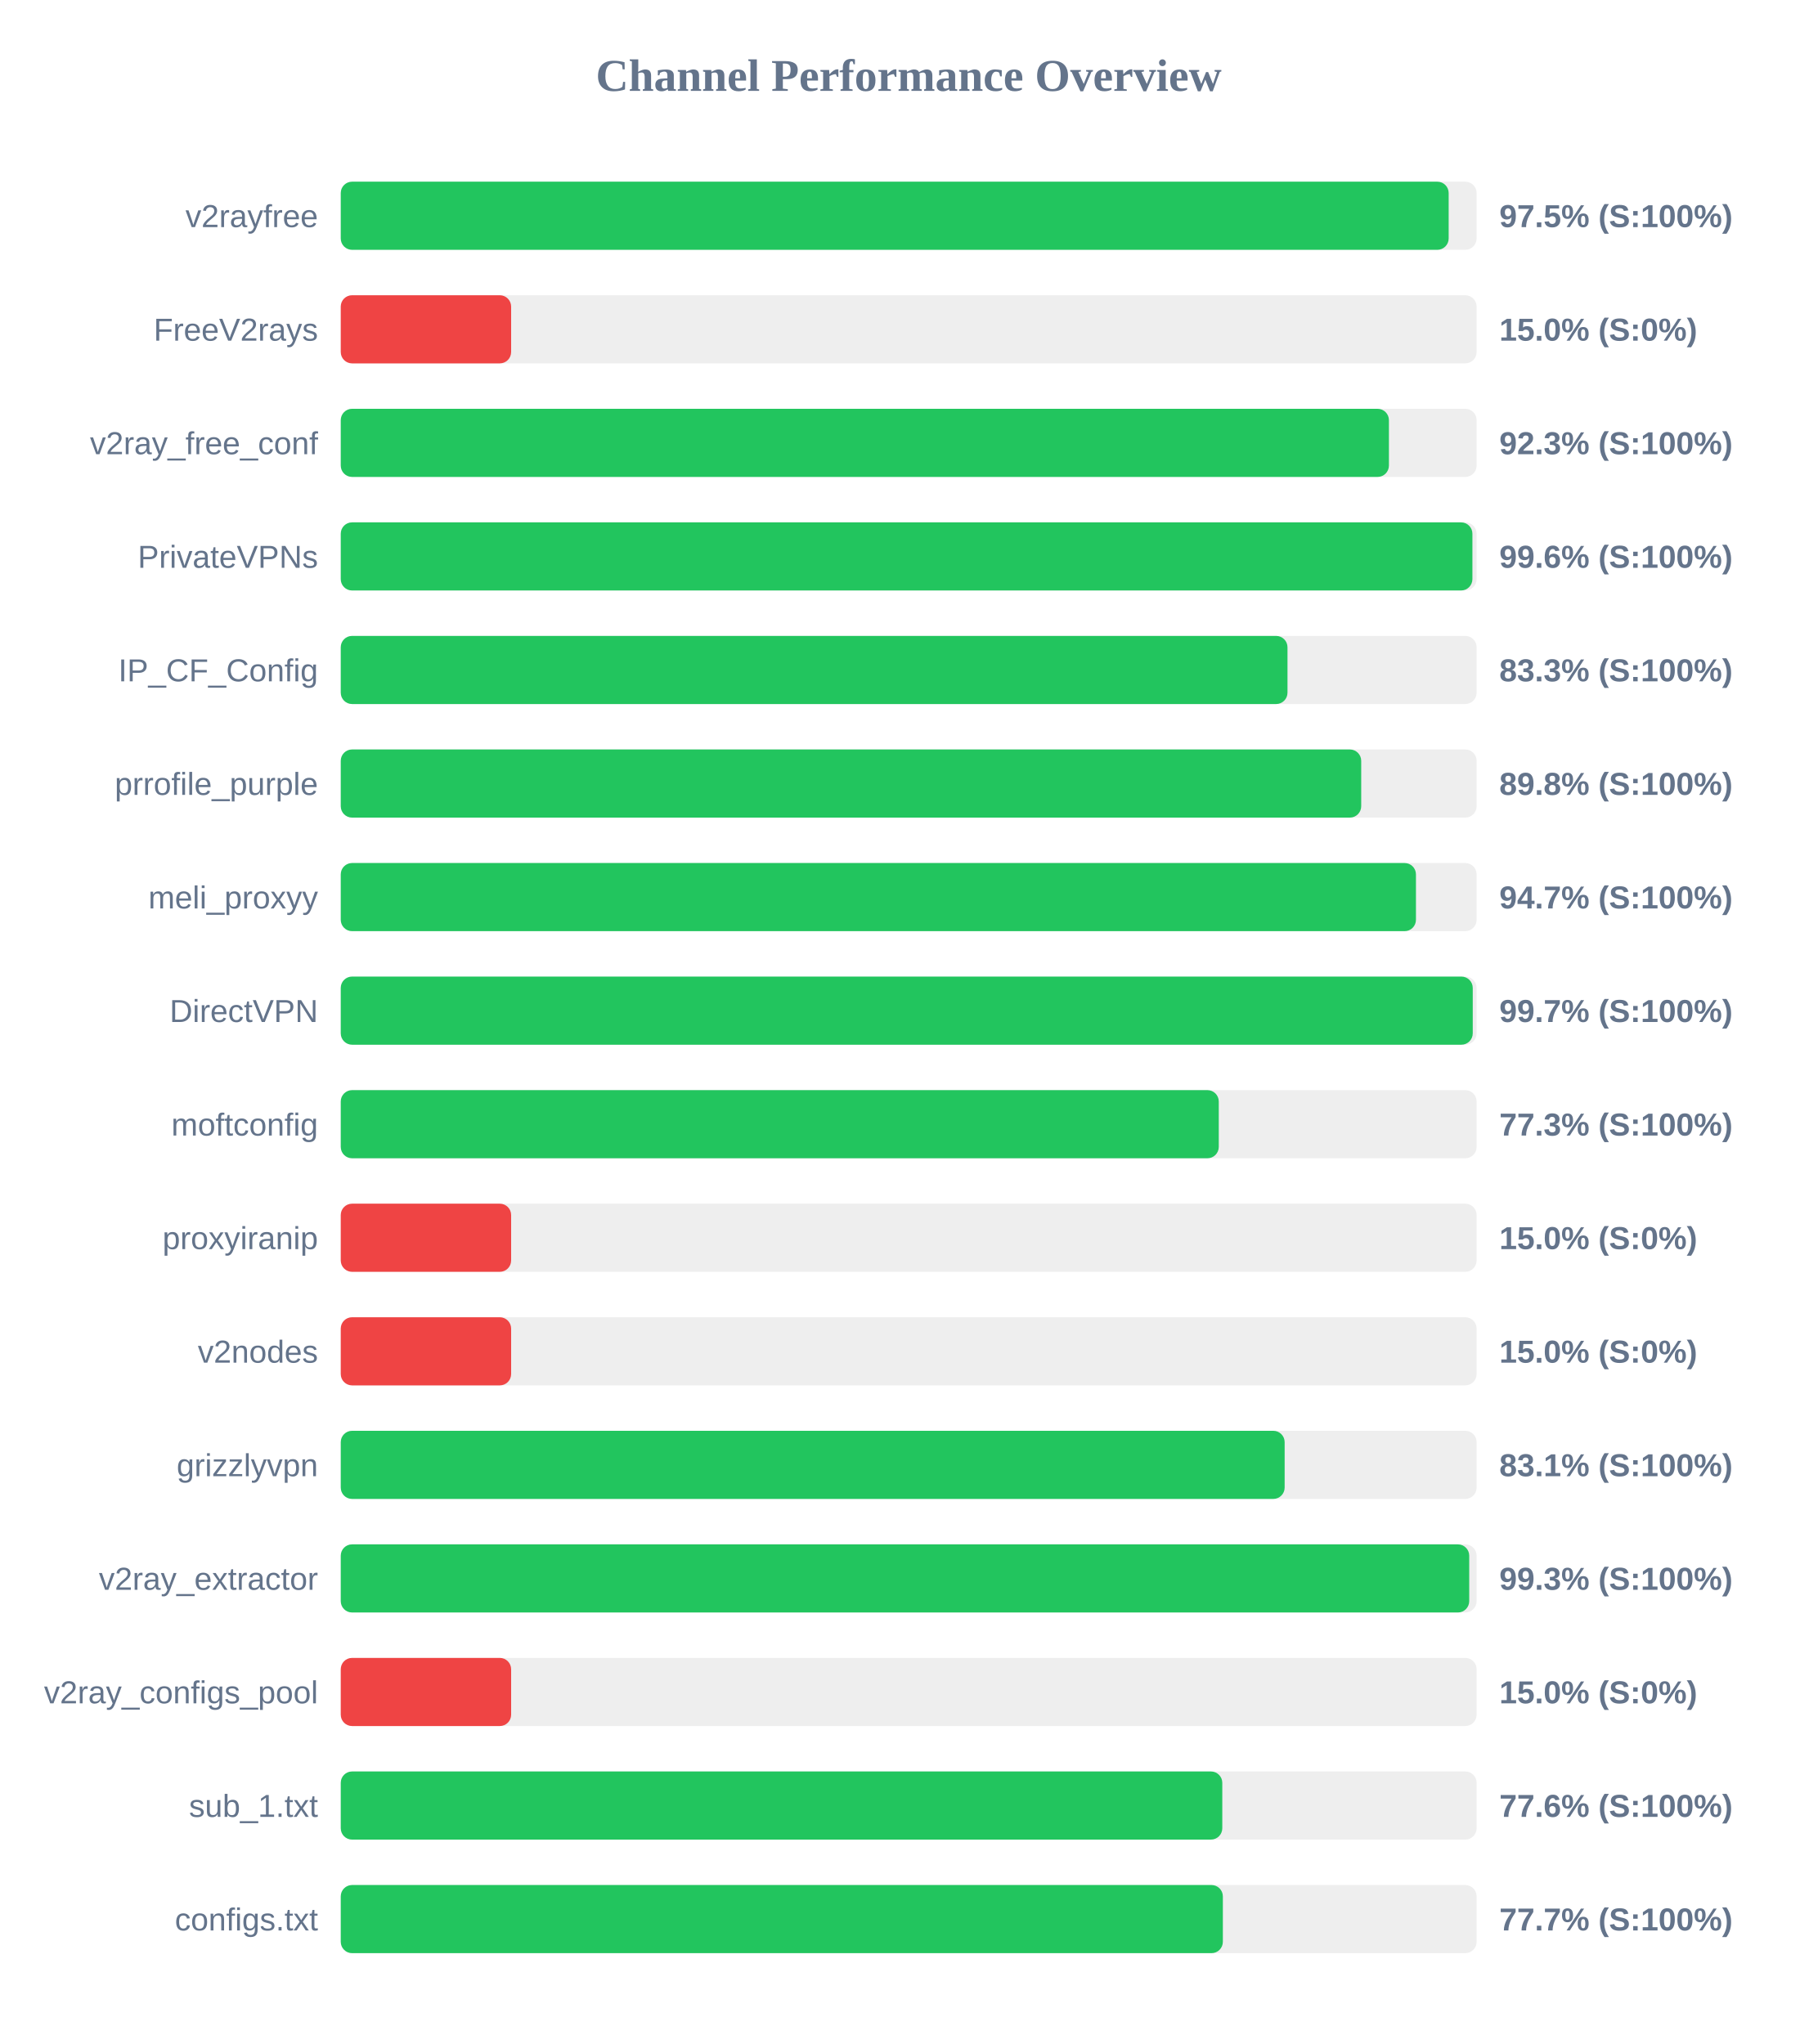
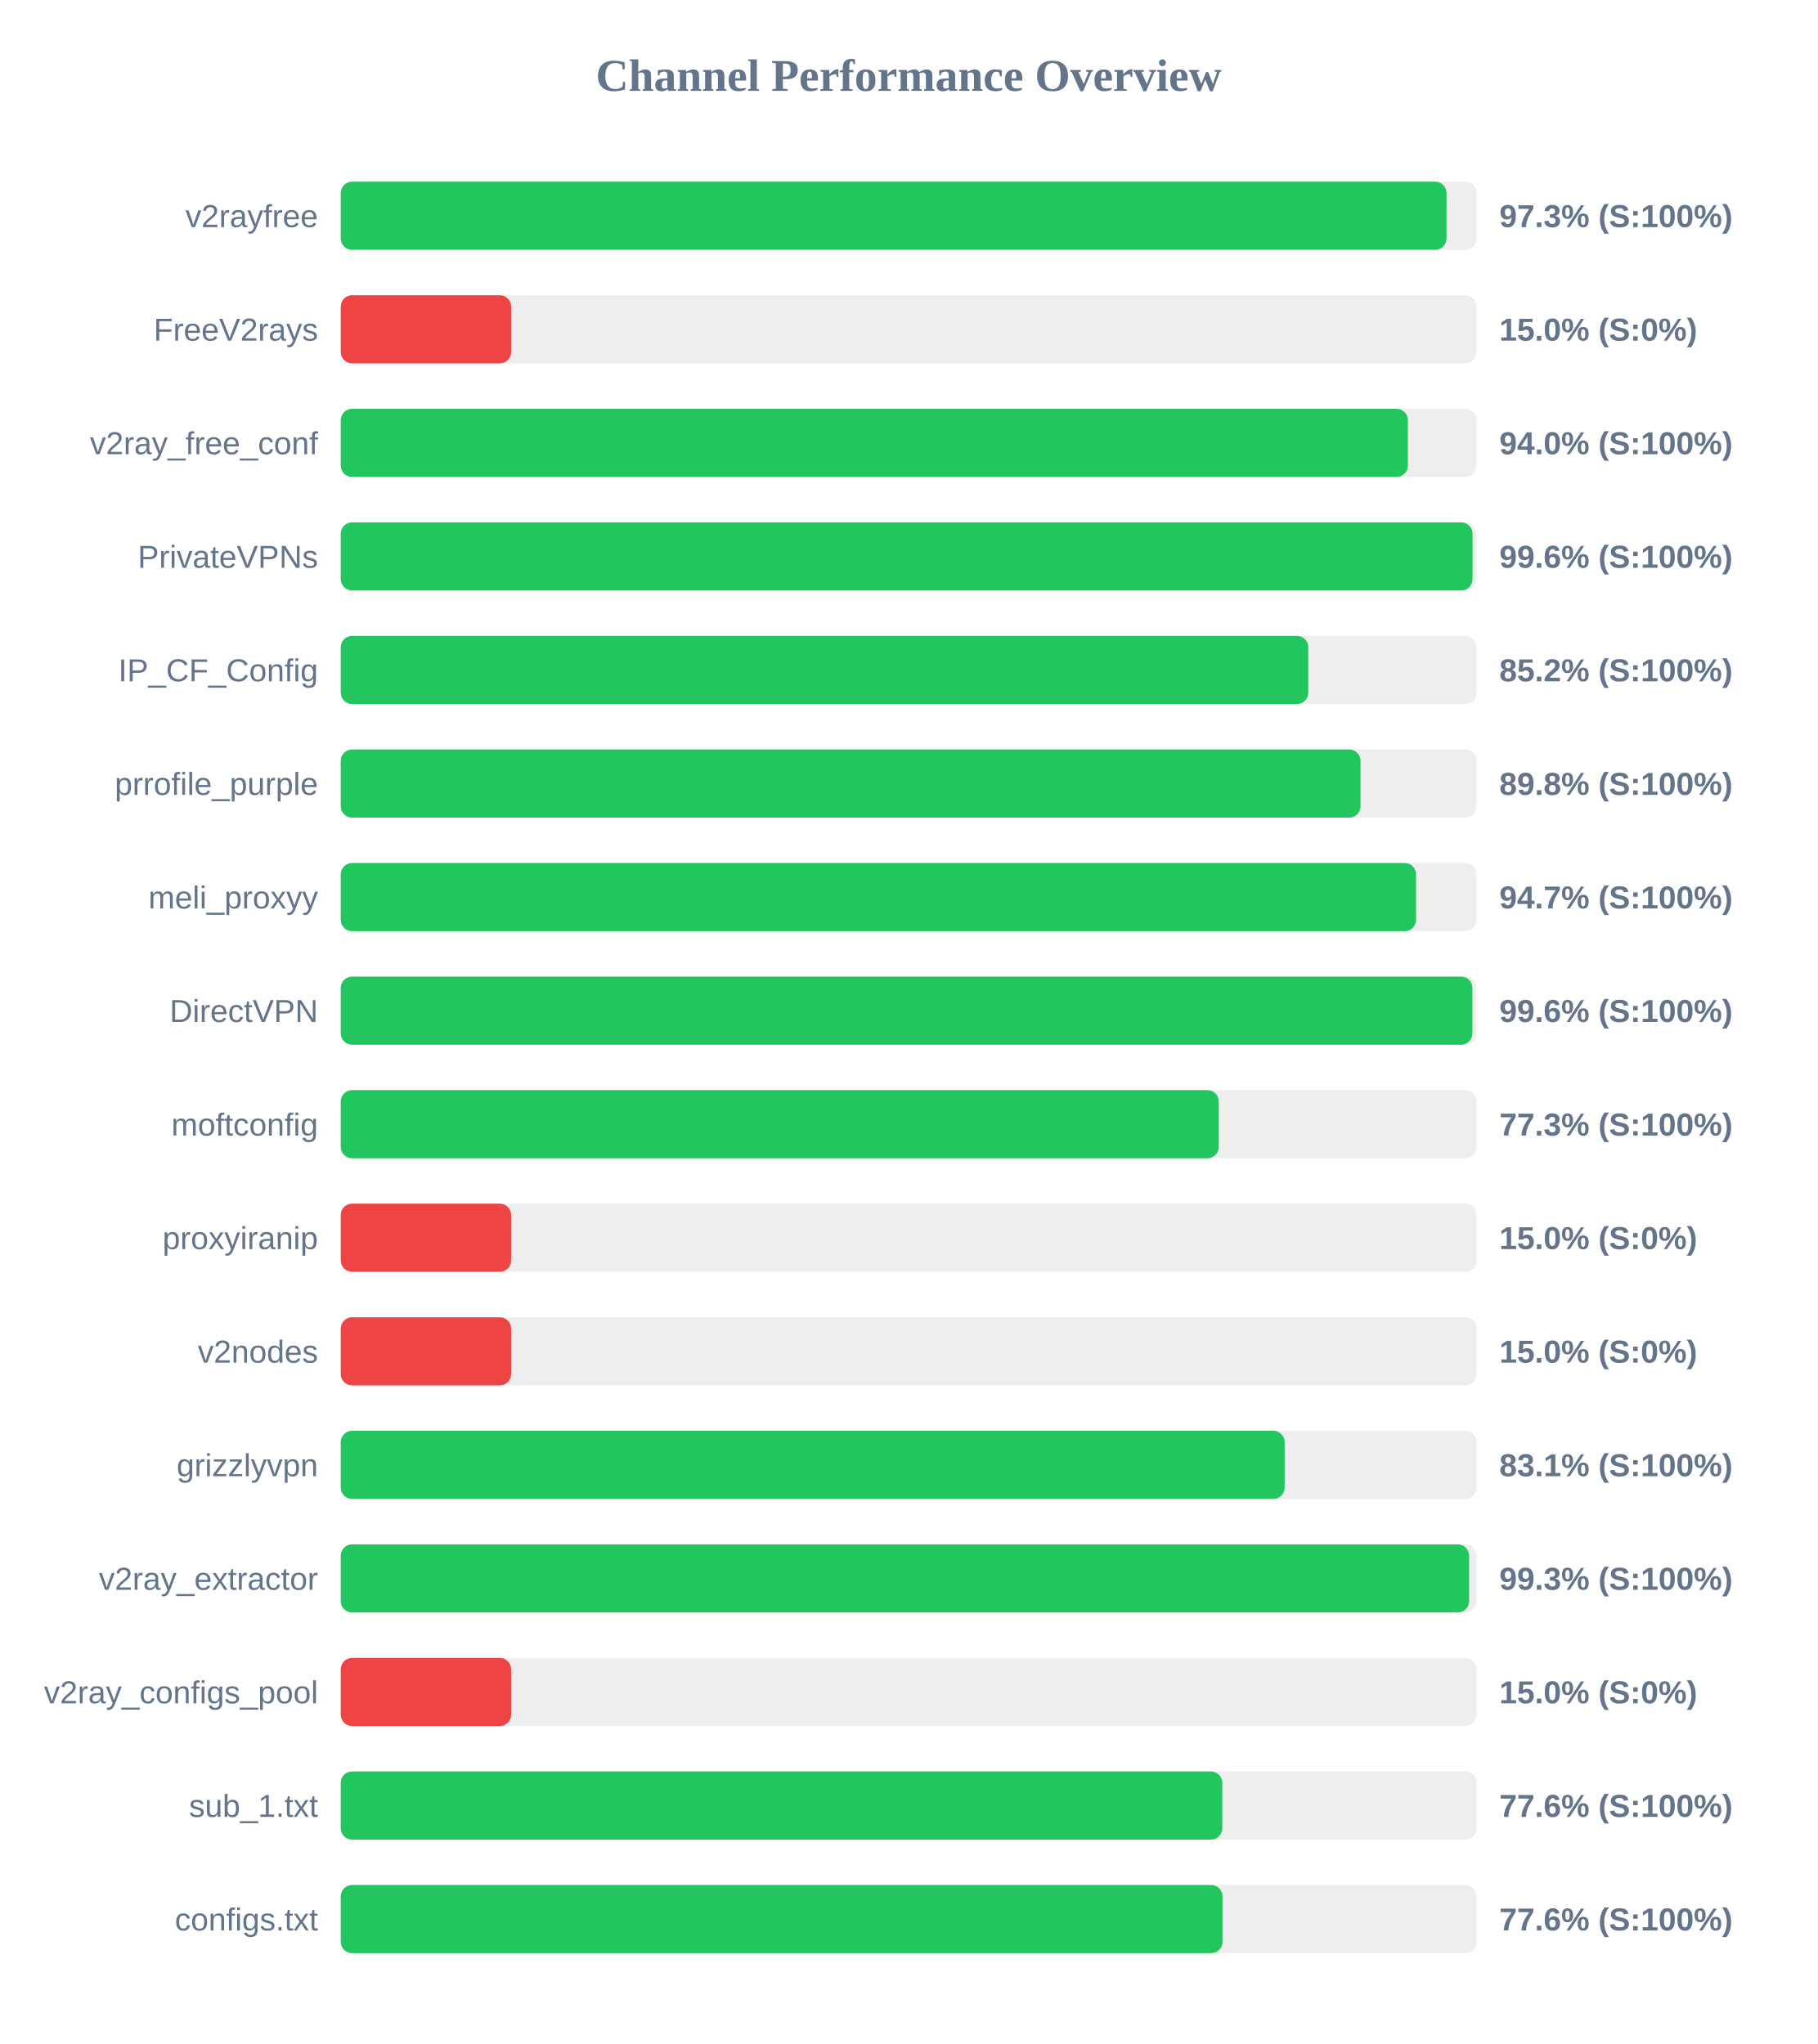
<svg xmlns="http://www.w3.org/2000/svg" width="800" height="900" version="1.1">
  <style>
        .row { font: 14px Arial; fill: #64748b; }
        .score { font: bold 14px Arial; fill: #64748b; }
    </style>
  <text x="400" y="40" text-anchor="middle" font-size="20px" font-weight="bold" fill="#64748b">Channel Performance Overview</text>
  <rect x="150" y="80" width="500" height="30" fill="#eee" rx="5" />
-   <rect x="150" y="80" width="487.7" height="30" fill="#22c55e" rx="5" />
+   <rect x="150" y="80" width="486.75" height="30" fill="#22c55e" rx="5" />
  <text x="140" y="100" text-anchor="end" class="row">v2rayfree</text>
-   <text x="660" y="100" text-anchor="start" class="score">97.5% (S:100%)</text>
+   <text x="660" y="100" text-anchor="start" class="score">97.3% (S:100%)</text>
  <rect x="150" y="130" width="500" height="30" fill="#eee" rx="5" />
  <rect x="150" y="130" width="75.0" height="30" fill="#ef4444" rx="5" />
  <text x="140" y="150" text-anchor="end" class="row">FreeV2rays</text>
  <text x="660" y="150" text-anchor="start" class="score">15.0% (S:0%)</text>
  <rect x="150" y="180" width="500" height="30" fill="#eee" rx="5" />
-   <rect x="150" y="180" width="461.4" height="30" fill="#22c55e" rx="5" />
+   <rect x="150" y="180" width="469.75" height="30" fill="#22c55e" rx="5" />
  <text x="140" y="200" text-anchor="end" class="row">v2ray_free_conf</text>
-   <text x="660" y="200" text-anchor="start" class="score">92.3% (S:100%)</text>
+   <text x="660" y="200" text-anchor="start" class="score">94.0% (S:100%)</text>
  <rect x="150" y="230" width="500" height="30" fill="#eee" rx="5" />
-   <rect x="150" y="230" width="498.15" height="30" fill="#22c55e" rx="5" />
+   <rect x="150" y="230" width="498.2" height="30" fill="#22c55e" rx="5" />
  <text x="140" y="250" text-anchor="end" class="row">PrivateVPNs</text>
  <text x="660" y="250" text-anchor="start" class="score">99.6% (S:100%)</text>
  <rect x="150" y="280" width="500" height="30" fill="#eee" rx="5" />
-   <rect x="150" y="280" width="416.75" height="30" fill="#22c55e" rx="5" />
+   <rect x="150" y="280" width="425.9" height="30" fill="#22c55e" rx="5" />
  <text x="140" y="300" text-anchor="end" class="row">IP_CF_Config</text>
-   <text x="660" y="300" text-anchor="start" class="score">83.3% (S:100%)</text>
+   <text x="660" y="300" text-anchor="start" class="score">85.2% (S:100%)</text>
  <rect x="150" y="330" width="500" height="30" fill="#eee" rx="5" />
-   <rect x="150" y="330" width="449.2" height="30" fill="#22c55e" rx="5" />
+   <rect x="150" y="330" width="448.9" height="30" fill="#22c55e" rx="5" />
  <text x="140" y="350" text-anchor="end" class="row">prrofile_purple</text>
  <text x="660" y="350" text-anchor="start" class="score">89.8% (S:100%)</text>
  <rect x="150" y="380" width="500" height="30" fill="#eee" rx="5" />
-   <rect x="150" y="380" width="473.3" height="30" fill="#22c55e" rx="5" />
+   <rect x="150" y="380" width="473.35" height="30" fill="#22c55e" rx="5" />
  <text x="140" y="400" text-anchor="end" class="row">meli_proxyy</text>
  <text x="660" y="400" text-anchor="start" class="score">94.7% (S:100%)</text>
  <rect x="150" y="430" width="500" height="30" fill="#eee" rx="5" />
-   <rect x="150" y="430" width="498.3" height="30" fill="#22c55e" rx="5" />
+   <rect x="150" y="430" width="498.15" height="30" fill="#22c55e" rx="5" />
  <text x="140" y="450" text-anchor="end" class="row">DirectVPN</text>
-   <text x="660" y="450" text-anchor="start" class="score">99.7% (S:100%)</text>
+   <text x="660" y="450" text-anchor="start" class="score">99.6% (S:100%)</text>
  <rect x="150" y="480" width="500" height="30" fill="#eee" rx="5" />
  <rect x="150" y="480" width="386.5" height="30" fill="#22c55e" rx="5" />
  <text x="140" y="500" text-anchor="end" class="row">moftconfig</text>
  <text x="660" y="500" text-anchor="start" class="score">77.3% (S:100%)</text>
  <rect x="150" y="530" width="500" height="30" fill="#eee" rx="5" />
  <rect x="150" y="530" width="75.0" height="30" fill="#ef4444" rx="5" />
  <text x="140" y="550" text-anchor="end" class="row">proxyiranip</text>
  <text x="660" y="550" text-anchor="start" class="score">15.0% (S:0%)</text>
  <rect x="150" y="580" width="500" height="30" fill="#eee" rx="5" />
  <rect x="150" y="580" width="75.0" height="30" fill="#ef4444" rx="5" />
  <text x="140" y="600" text-anchor="end" class="row">v2nodes</text>
  <text x="660" y="600" text-anchor="start" class="score">15.0% (S:0%)</text>
  <rect x="150" y="630" width="500" height="30" fill="#eee" rx="5" />
  <rect x="150" y="630" width="415.5" height="30" fill="#22c55e" rx="5" />
  <text x="140" y="650" text-anchor="end" class="row">grizzlyvpn</text>
  <text x="660" y="650" text-anchor="start" class="score">83.1% (S:100%)</text>
  <rect x="150" y="680" width="500" height="30" fill="#eee" rx="5" />
-   <rect x="150" y="680" width="496.75" height="30" fill="#22c55e" rx="5" />
+   <rect x="150" y="680" width="496.7" height="30" fill="#22c55e" rx="5" />
  <text x="140" y="700" text-anchor="end" class="row">v2ray_extractor</text>
  <text x="660" y="700" text-anchor="start" class="score">99.3% (S:100%)</text>
  <rect x="150" y="730" width="500" height="30" fill="#eee" rx="5" />
  <rect x="150" y="730" width="75.0" height="30" fill="#ef4444" rx="5" />
  <text x="140" y="750" text-anchor="end" class="row">v2ray_configs_pool</text>
  <text x="660" y="750" text-anchor="start" class="score">15.0% (S:0%)</text>
  <rect x="150" y="780" width="500" height="30" fill="#eee" rx="5" />
  <rect x="150" y="780" width="388.05" height="30" fill="#22c55e" rx="5" />
  <text x="140" y="800" text-anchor="end" class="row">sub_1.txt</text>
  <text x="660" y="800" text-anchor="start" class="score">77.6% (S:100%)</text>
  <rect x="150" y="830" width="500" height="30" fill="#eee" rx="5" />
-   <rect x="150" y="830" width="388.3" height="30" fill="#22c55e" rx="5" />
+   <rect x="150" y="830" width="388.15" height="30" fill="#22c55e" rx="5" />
  <text x="140" y="850" text-anchor="end" class="row">configs.txt</text>
-   <text x="660" y="850" text-anchor="start" class="score">77.7% (S:100%)</text>
+   <text x="660" y="850" text-anchor="start" class="score">77.6% (S:100%)</text>
</svg>
